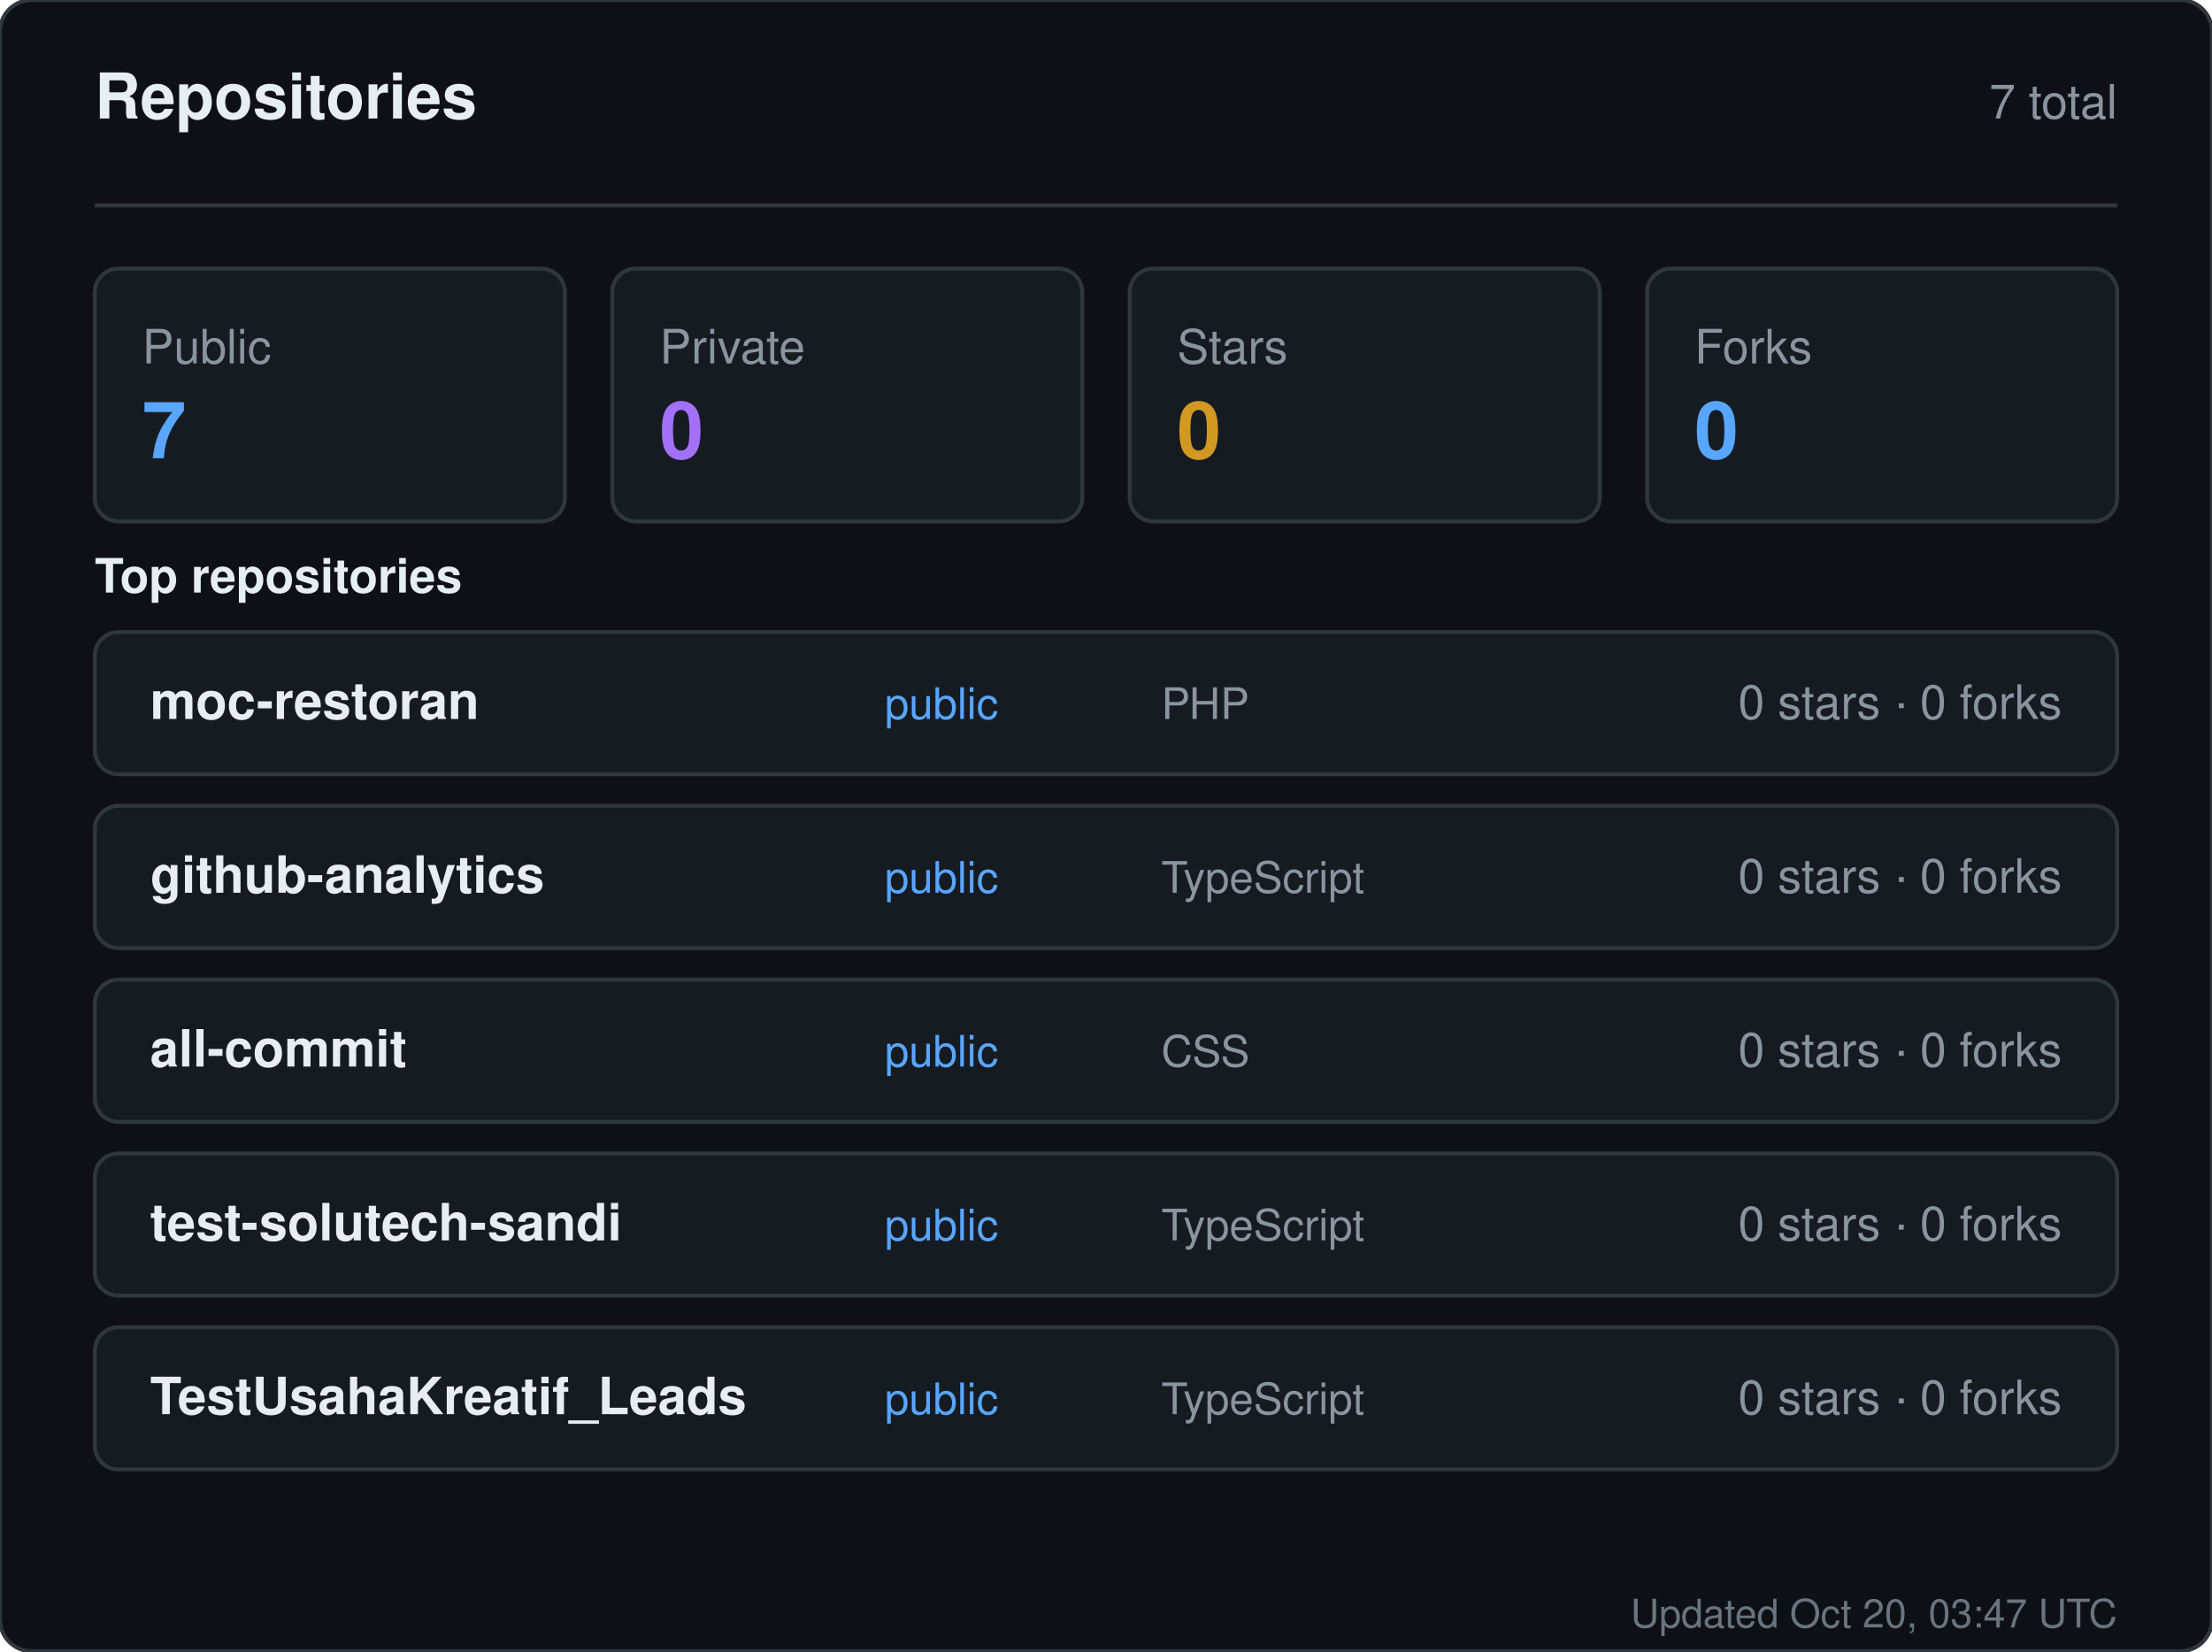
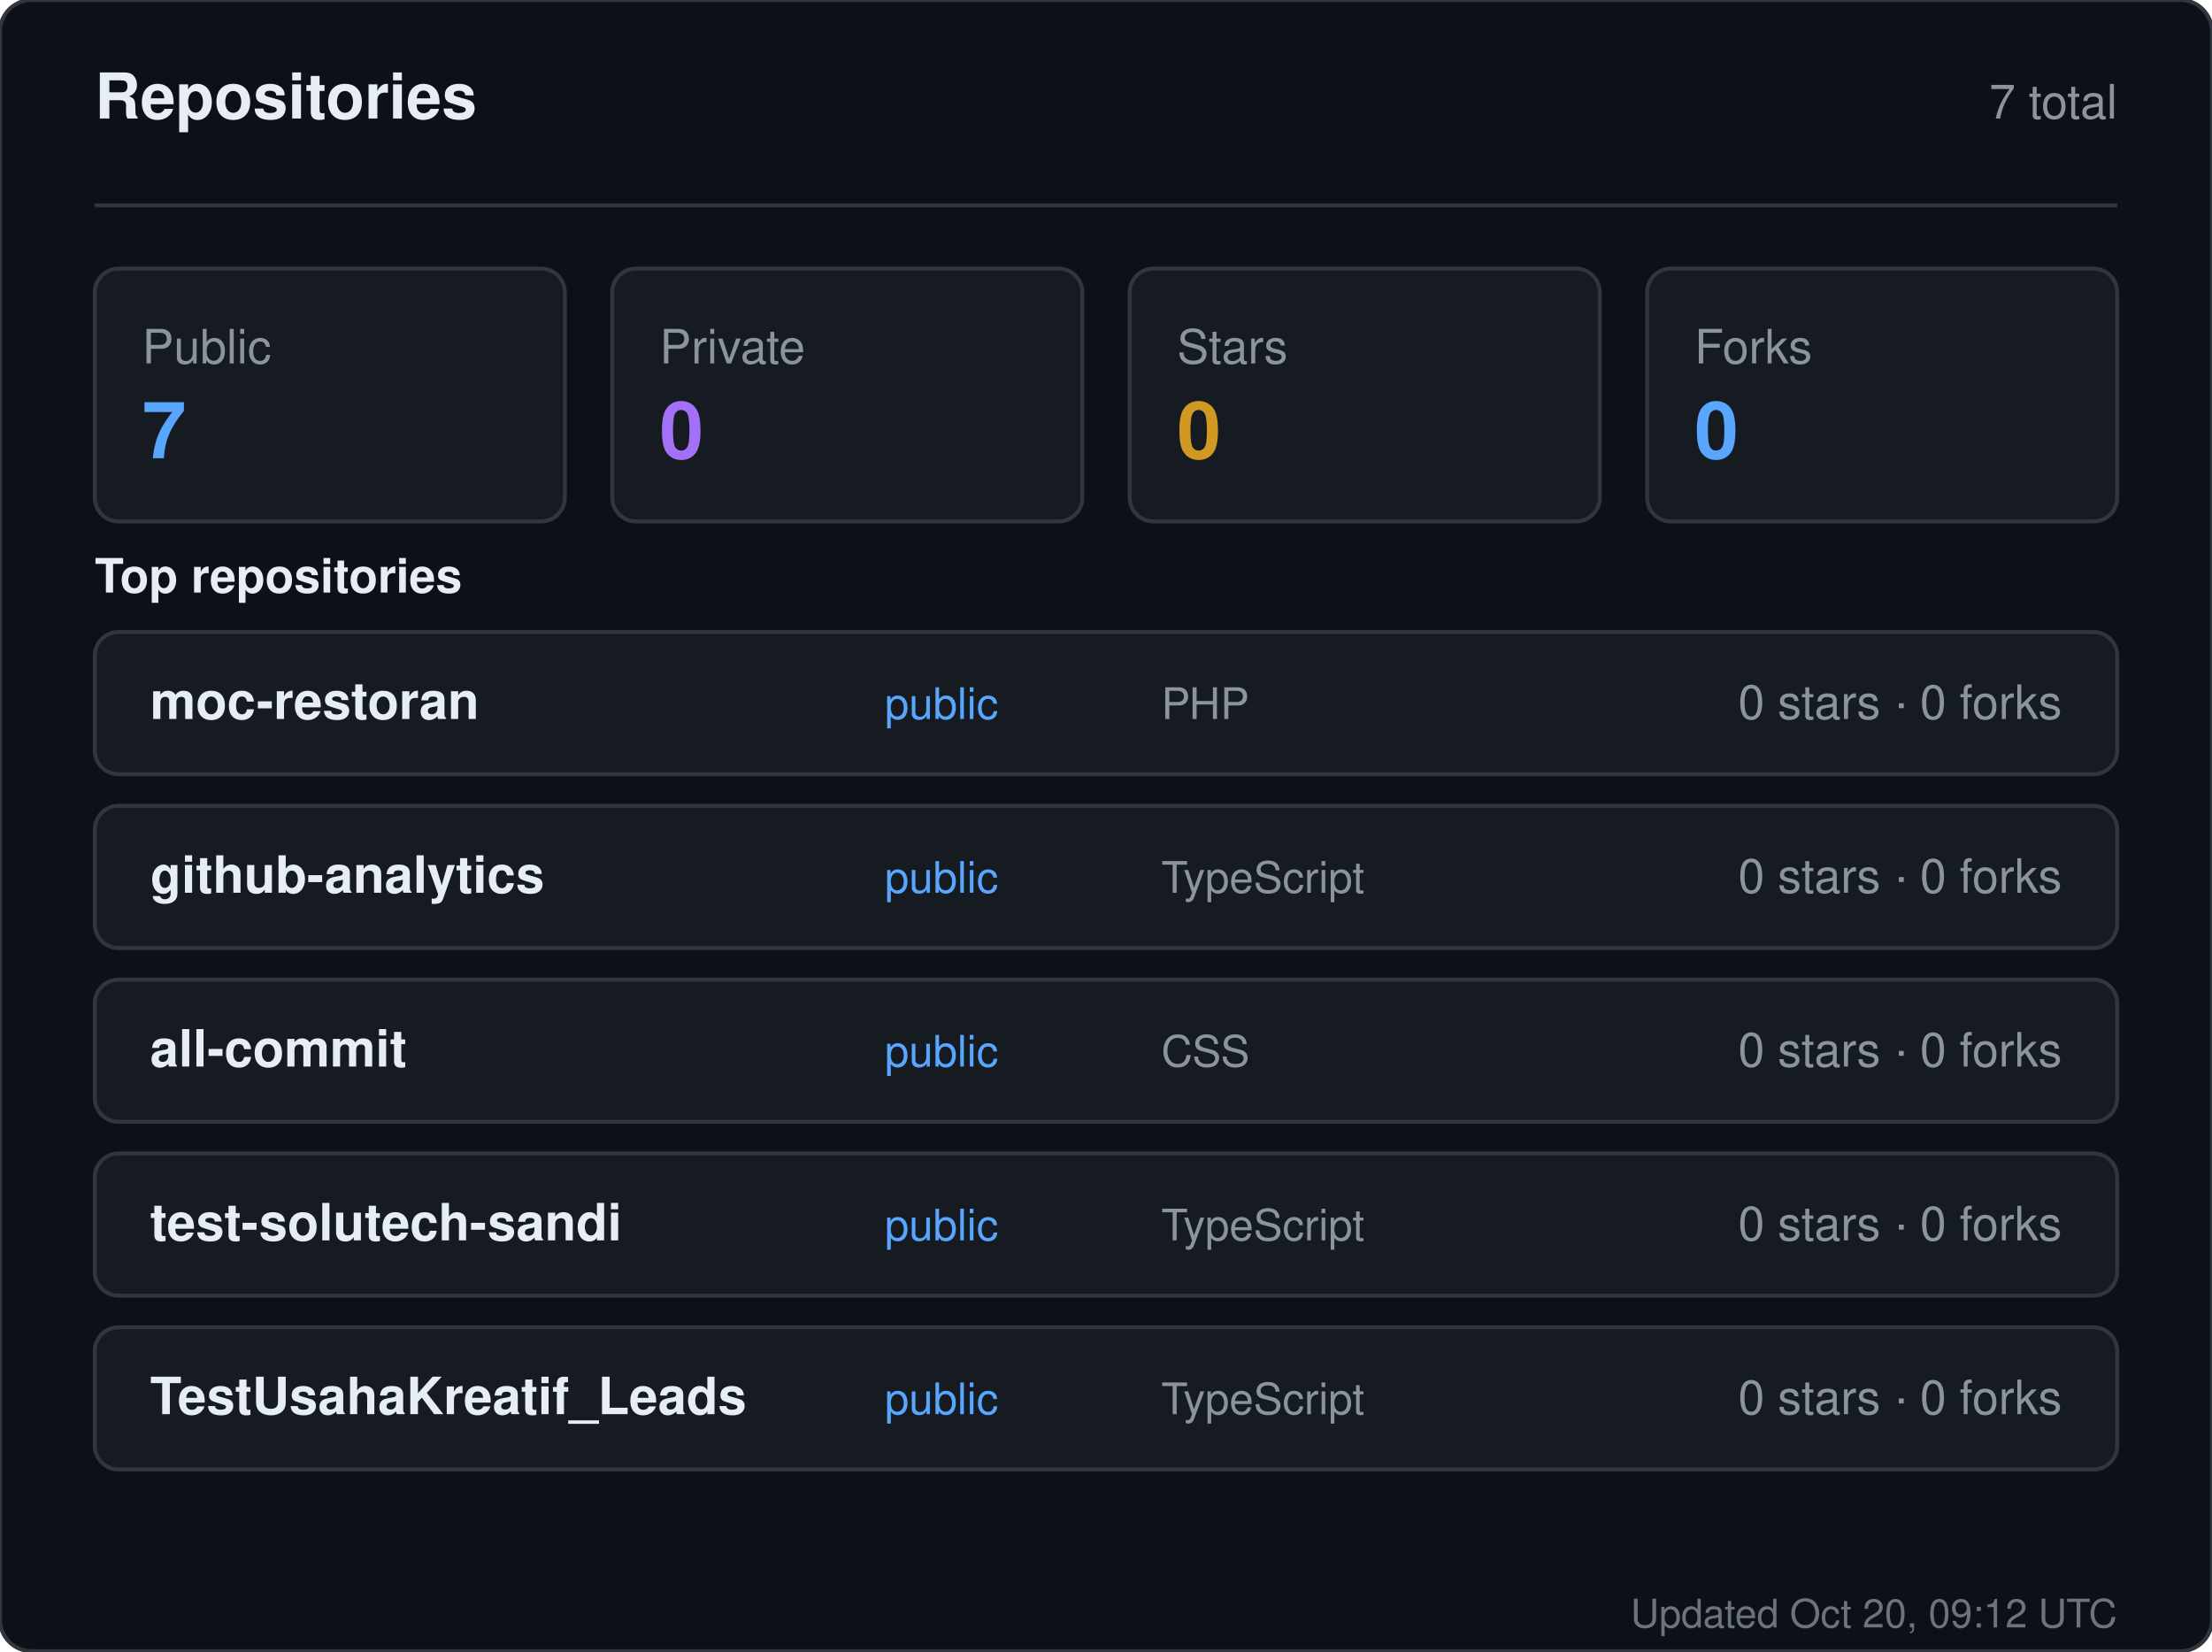
<svg xmlns="http://www.w3.org/2000/svg" width="560" height="418" viewBox="0 0 560 418" role="img" aria-label="Repositories for sandiirawan12">
  <rect width="560" height="418" rx="8" fill="#0d1117" stroke="#30363d" />
  <g font-family="-apple-system, BlinkMacSystemFont, Segoe UI, Helvetica, Arial, sans-serif">
    <text x="24" y="30" fill="#e6edf3" font-size="16" font-weight="700">Repositories</text>
    <text x="536" y="30" fill="#8b949e" font-size="12" text-anchor="end">7 total</text>
    <line x1="24" y1="52" x2="536" y2="52" stroke="#30363d" />
    <rect x="24" y="68" width="119" height="64" rx="6" fill="#161b22" stroke="#30363d" />
    <text x="36" y="92" fill="#8b949e" font-size="12">Public</text>
    <text x="36" y="116" fill="#58a6ff" font-size="20" font-weight="700">7</text>
    <rect x="155" y="68" width="119" height="64" rx="6" fill="#161b22" stroke="#30363d" />
    <text x="167" y="92" fill="#8b949e" font-size="12">Private</text>
    <text x="167" y="116" fill="#a371f7" font-size="20" font-weight="700">0</text>
    <rect x="286" y="68" width="119" height="64" rx="6" fill="#161b22" stroke="#30363d" />
    <text x="298" y="92" fill="#8b949e" font-size="12">Stars</text>
    <text x="298" y="116" fill="#d29922" font-size="20" font-weight="700">0</text>
    <rect x="417" y="68" width="119" height="64" rx="6" fill="#161b22" stroke="#30363d" />
    <text x="429" y="92" fill="#8b949e" font-size="12">Forks</text>
    <text x="429" y="116" fill="#58a6ff" font-size="20" font-weight="700">0</text>
    <text x="24" y="150" fill="#e6edf3" font-size="12" font-weight="600">Top repositories</text>
    <rect x="24" y="160" width="512" height="36" rx="6" fill="#161b22" stroke="#30363d" />
    <text x="38" y="182" fill="#e6edf3" font-size="13" font-weight="600">moc-restoran</text>
    <text x="224" y="182" fill="#58a6ff" font-size="11">public</text>
    <text x="294" y="182" fill="#8b949e" font-size="11">PHP</text>
    <text x="522" y="182" fill="#8b949e" font-size="12" text-anchor="end">0 stars · 0 forks</text>
    <rect x="24" y="204" width="512" height="36" rx="6" fill="#161b22" stroke="#30363d" />
    <text x="38" y="226" fill="#e6edf3" font-size="13" font-weight="600">github-analytics</text>
    <text x="224" y="226" fill="#58a6ff" font-size="11">public</text>
    <text x="294" y="226" fill="#8b949e" font-size="11">TypeScript</text>
    <text x="522" y="226" fill="#8b949e" font-size="12" text-anchor="end">0 stars · 0 forks</text>
    <rect x="24" y="248" width="512" height="36" rx="6" fill="#161b22" stroke="#30363d" />
    <text x="38" y="270" fill="#e6edf3" font-size="13" font-weight="600">all-commit</text>
    <text x="224" y="270" fill="#58a6ff" font-size="11">public</text>
    <text x="294" y="270" fill="#8b949e" font-size="11">CSS</text>
    <text x="522" y="270" fill="#8b949e" font-size="12" text-anchor="end">0 stars · 0 forks</text>
    <rect x="24" y="292" width="512" height="36" rx="6" fill="#161b22" stroke="#30363d" />
    <text x="38" y="314" fill="#e6edf3" font-size="13" font-weight="600">test-solutech-sandi</text>
    <text x="224" y="314" fill="#58a6ff" font-size="11">public</text>
    <text x="294" y="314" fill="#8b949e" font-size="11">TypeScript</text>
    <text x="522" y="314" fill="#8b949e" font-size="12" text-anchor="end">0 stars · 0 forks</text>
    <rect x="24" y="336" width="512" height="36" rx="6" fill="#161b22" stroke="#30363d" />
    <text x="38" y="358" fill="#e6edf3" font-size="13" font-weight="600">TestUsahaKreatif_Leads</text>
    <text x="224" y="358" fill="#58a6ff" font-size="11">public</text>
    <text x="294" y="358" fill="#8b949e" font-size="11">TypeScript</text>
    <text x="522" y="358" fill="#8b949e" font-size="12" text-anchor="end">0 stars · 0 forks</text>
-     <text x="536" y="412" fill="#8b949e" font-size="10" text-anchor="end" opacity="0.75">Updated Oct 20, 03:47 UTC</text>
+     <text x="536" y="412" fill="#8b949e" font-size="10" text-anchor="end" opacity="0.75">Updated Oct 20, 09:12 UTC</text>
  </g>
</svg>
